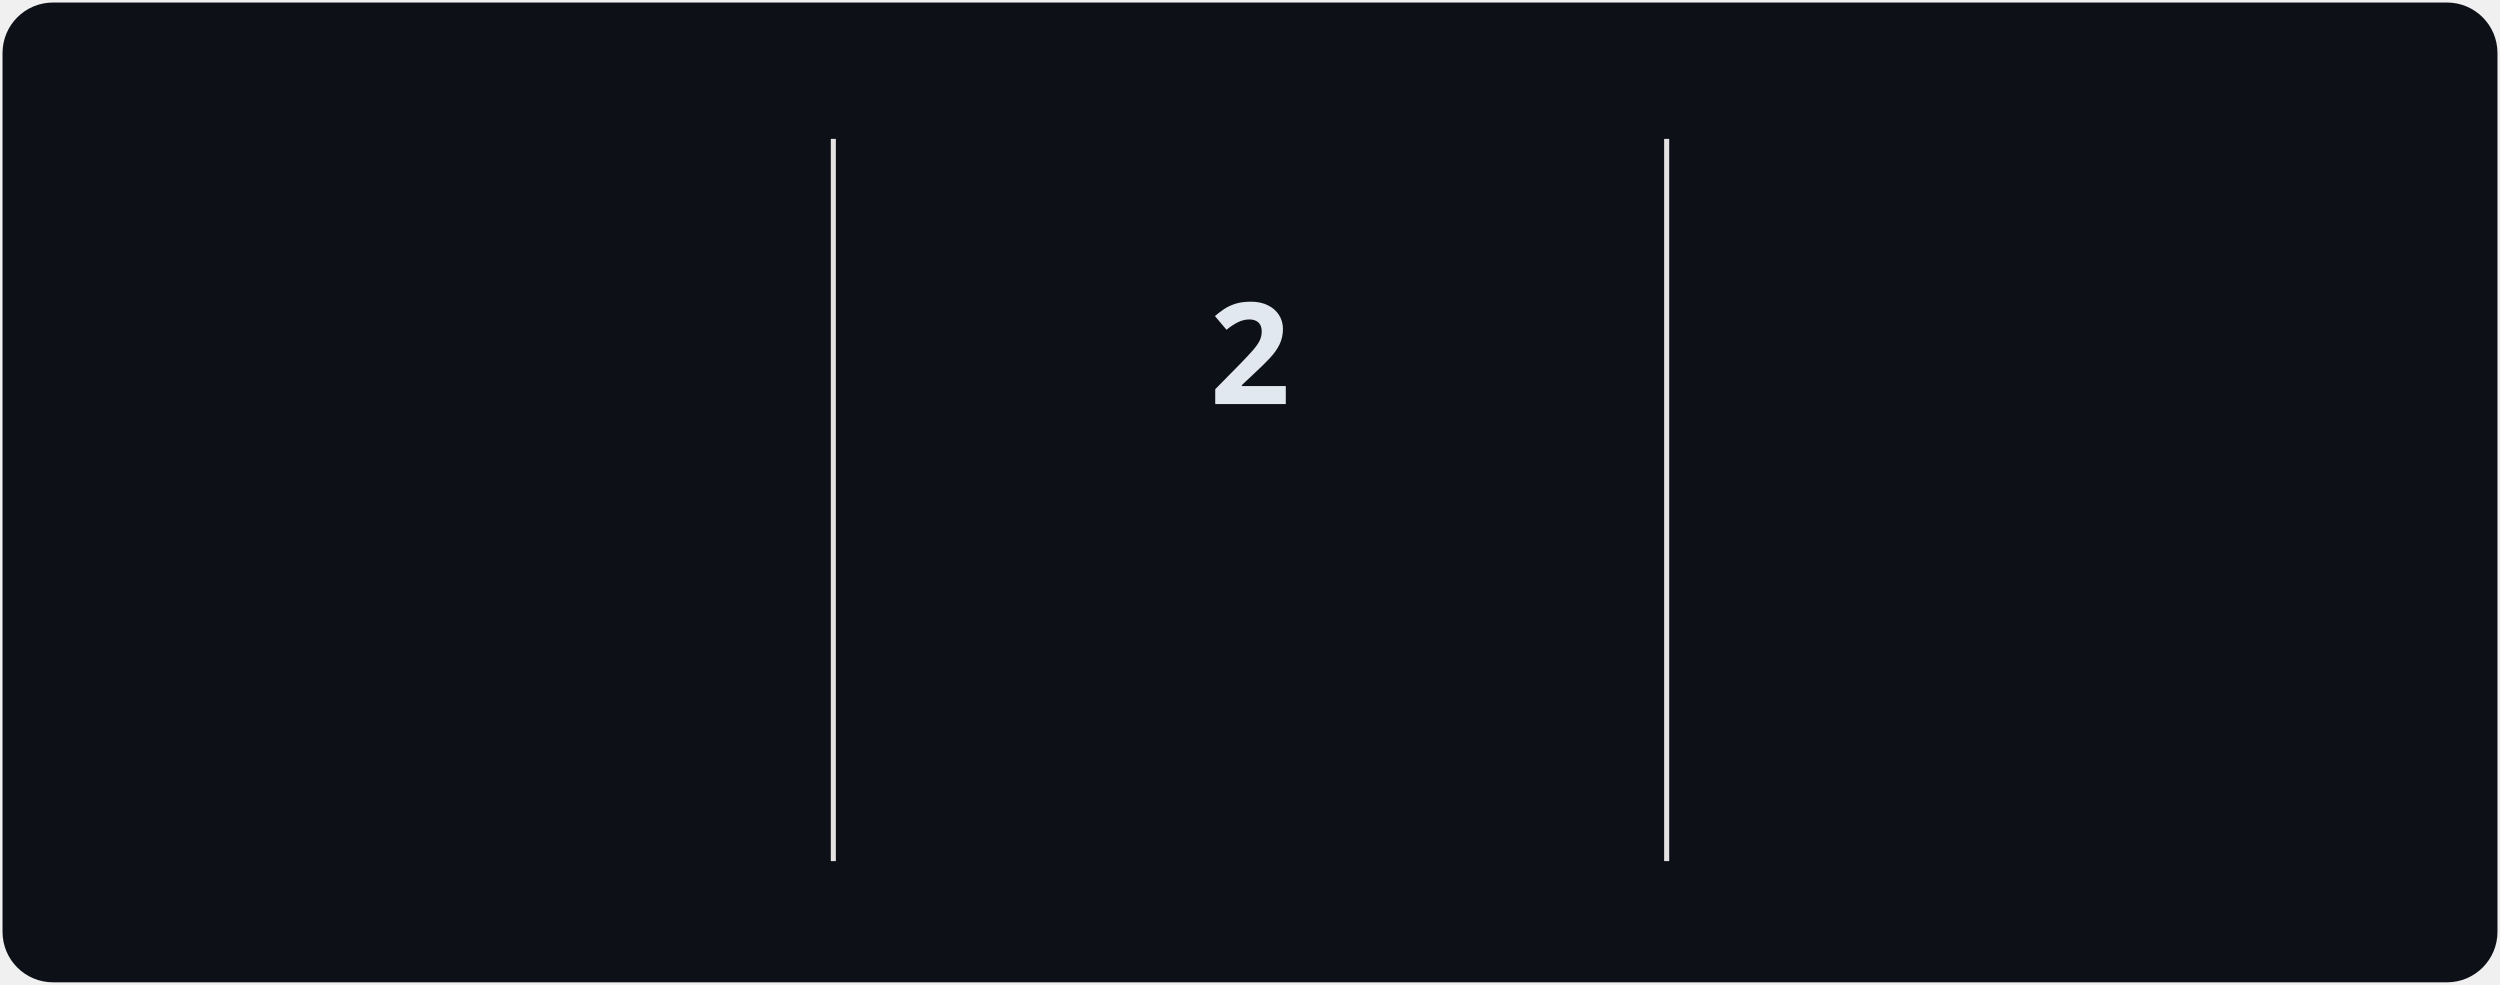
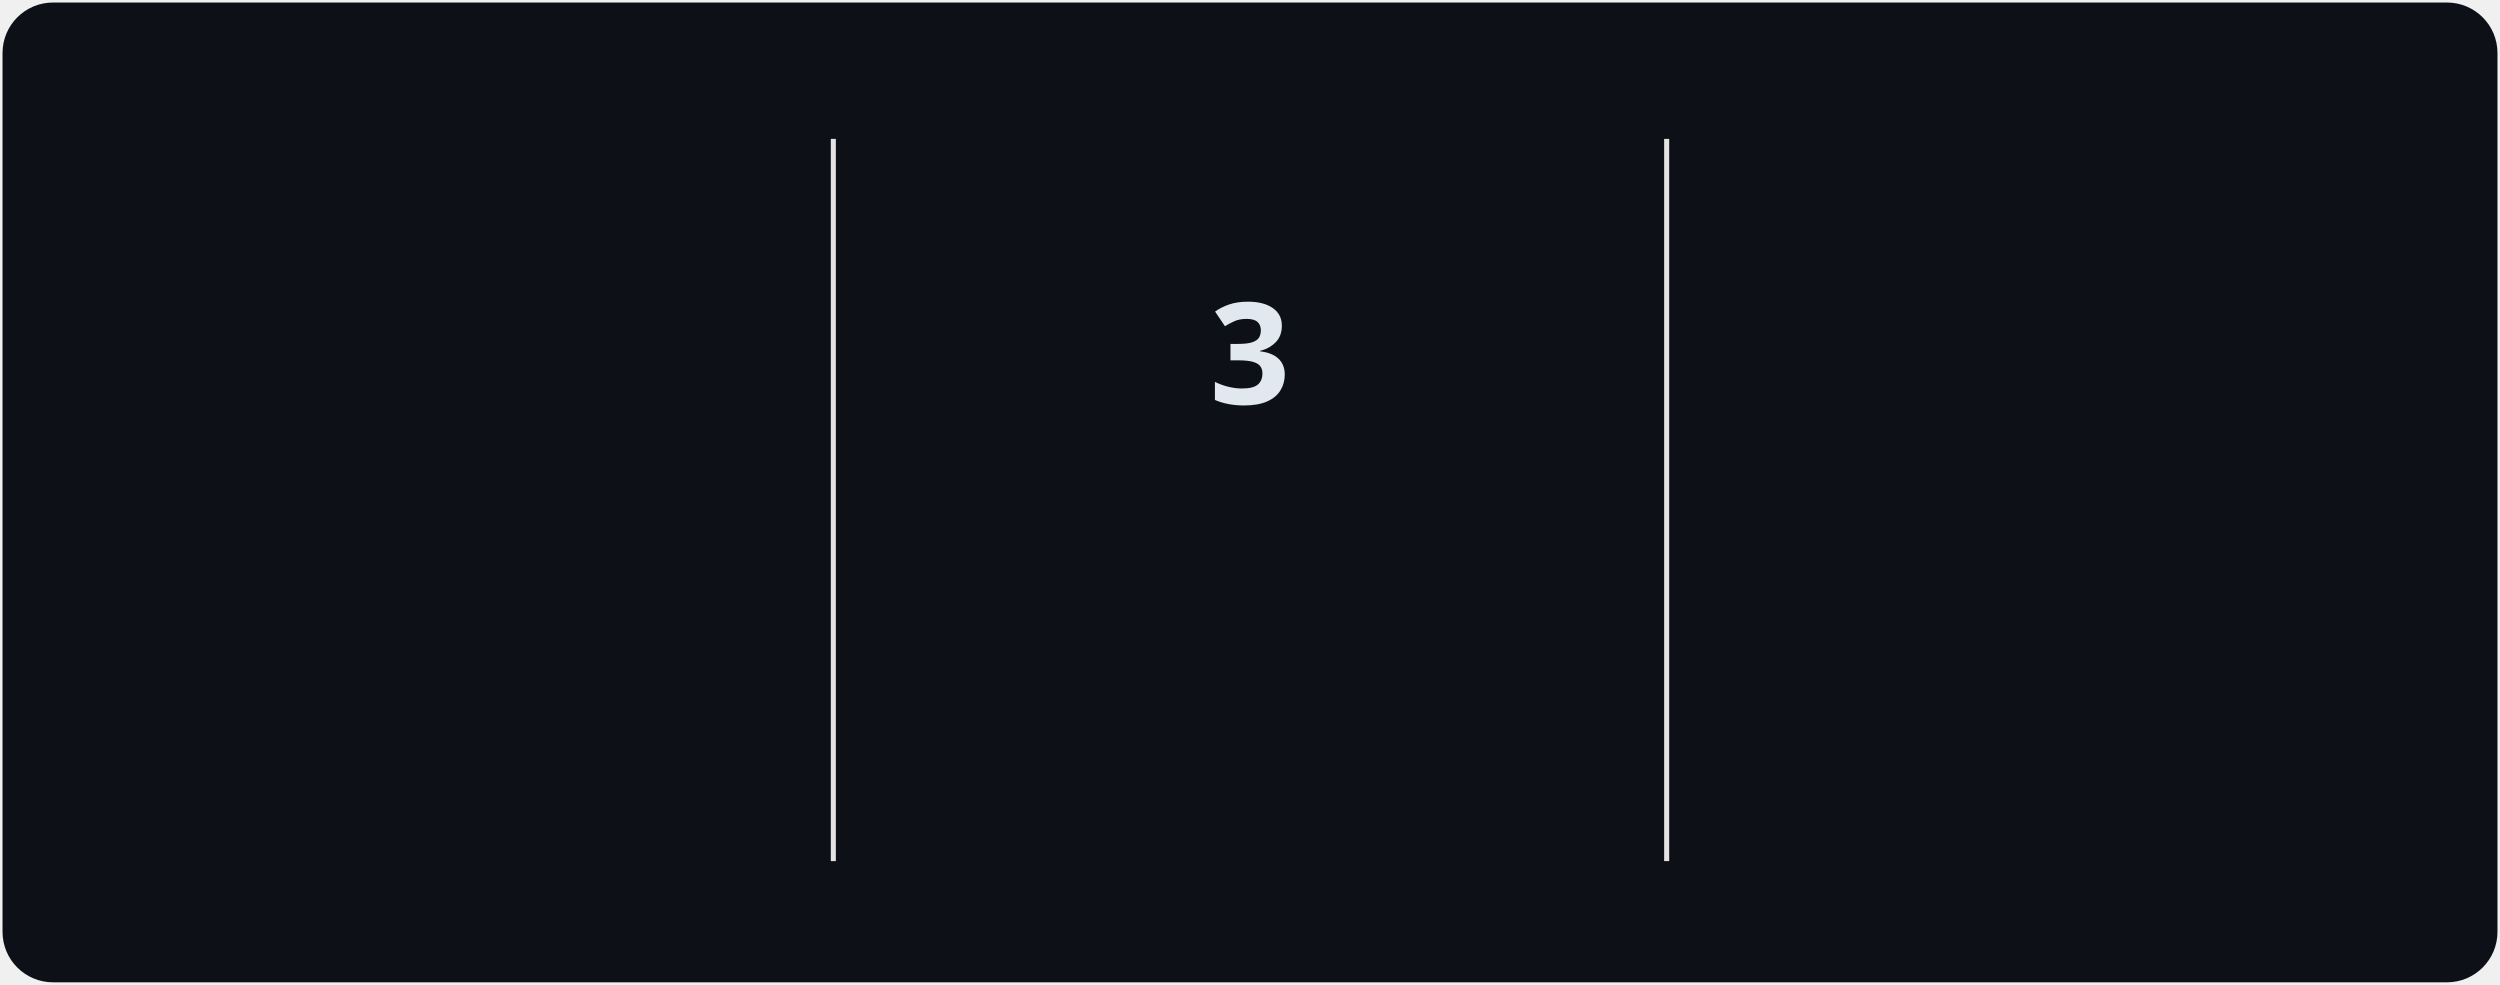
<svg xmlns="http://www.w3.org/2000/svg" style="isolation: isolate" viewBox="0 0 495 195" width="495px" height="195px" direction="ltr">
  <style>
            @keyframes currstreak {
                0% { font-size: 3px; opacity: 0.2; }
                80% { font-size: 34px; opacity: 1; }
                100% { font-size: 28px; opacity: 1; }
            }
            @keyframes fadein {
                0% { opacity: 0; }
                100% { opacity: 1; }
            }
        </style>
  <defs>
    <clipPath id="outer_rectangle">
      <rect width="495" height="195" rx="10" />
    </clipPath>
    <mask id="mask_out_ring_behind_fire">
      <rect width="495" height="195" fill="white" />
      <ellipse id="mask-ellipse" cx="247.5" cy="32" rx="13" ry="18" fill="black" />
    </mask>
  </defs>
  <g clip-path="url(#outer_rectangle)">
    <g style="isolation: isolate">
      <rect stroke="#000000" stroke-opacity="0" fill="#0d1117" rx="10" x="0.5" y="0.5" width="494" height="194" />
    </g>
    <g style="isolation: isolate">
      <line x1="165" y1="28" x2="165" y2="170" vector-effect="non-scaling-stroke" stroke-width="1" stroke="#E4E2E2" stroke-linejoin="miter" stroke-linecap="square" stroke-miterlimit="3" />
      <line x1="330" y1="28" x2="330" y2="170" vector-effect="non-scaling-stroke" stroke-width="1" stroke="#E4E2E2" stroke-linejoin="miter" stroke-linecap="square" stroke-miterlimit="3" />
    </g>
    <g style="isolation: isolate">
      <g transform="translate(82.5, 48)">
        <text x="0" y="32" stroke-width="0" text-anchor="middle" fill="#e2e8f0" stroke="none" font-family="&quot;Segoe UI&quot;, Ubuntu, sans-serif" font-weight="700" font-size="28px" font-style="normal" style="opacity: 0; animation: fadein 0.5s linear forwards 0.6s">
-                         2,498
+                         2,504
                    </text>
      </g>
      <g transform="translate(82.5, 84)">
        <text x="0" y="32" stroke-width="0" text-anchor="middle" fill="#e2e8f0" stroke="none" font-family="&quot;Segoe UI&quot;, Ubuntu, sans-serif" font-weight="400" font-size="14px" font-style="normal" style="opacity: 0; animation: fadein 0.5s linear forwards 0.7s">
                        Total Contributions
                    </text>
      </g>
      <g transform="translate(82.5, 114)">
        <text x="0" y="32" stroke-width="0" text-anchor="middle" fill="#94a3b8" stroke="none" font-family="&quot;Segoe UI&quot;, Ubuntu, sans-serif" font-weight="400" font-size="12px" font-style="normal" style="opacity: 0; animation: fadein 0.5s linear forwards 0.8s">
                        Jan 29, 2023 - Present
                    </text>
      </g>
    </g>
    <g style="isolation: isolate">
      <g transform="translate(247.5, 108)">
        <text x="0" y="32" stroke-width="0" text-anchor="middle" fill="#f472b6" stroke="none" font-family="&quot;Segoe UI&quot;, Ubuntu, sans-serif" font-weight="700" font-size="14px" font-style="normal" style="opacity: 0; animation: fadein 0.5s linear forwards 0.9s">
                        Current Streak
                    </text>
      </g>
      <g transform="translate(247.5, 145)">
        <text x="0" y="21" stroke-width="0" text-anchor="middle" fill="#94a3b8" stroke="none" font-family="&quot;Segoe UI&quot;, Ubuntu, sans-serif" font-weight="400" font-size="12px" font-style="normal" style="opacity: 0; animation: fadein 0.5s linear forwards 0.9s">
-                         May 22 - May 23
+                         May 22 - May 24
                    </text>
      </g>
      <g mask="url(#mask_out_ring_behind_fire)">
        <circle cx="247.5" cy="71" r="40" fill="none" stroke="#f472b6" stroke-width="5" style="opacity: 0; animation: fadein 0.5s linear forwards 0.4s" />
      </g>
      <g transform="translate(247.5, 19.5)" stroke-opacity="0" style="opacity: 0; animation: fadein 0.5s linear forwards 0.6s">
        <path d="M -12 -0.5 L 15 -0.5 L 15 23.5 L -12 23.5 L -12 -0.5 Z" fill="none" />
        <path d="M 1.5 0.67 C 1.5 0.67 2.24 3.32 2.24 5.47 C 2.24 7.53 0.89 9.2 -1.17 9.2 C -3.23 9.2 -4.79 7.53 -4.79 5.47 L -4.76 5.11 C -6.78 7.51 -8 10.62 -8 13.99 C -8 18.41 -4.42 22 0 22 C 4.42 22 8 18.41 8 13.99 C 8 8.6 5.41 3.79 1.5 0.67 Z M -0.29 19 C -2.07 19 -3.51 17.6 -3.51 15.86 C -3.51 14.24 -2.46 13.1 -0.7 12.74 C 1.07 12.38 2.9 11.53 3.92 10.16 C 4.31 11.45 4.51 12.81 4.51 14.2 C 4.51 16.85 2.36 19 -0.29 19 Z" fill="#818cf8" stroke-opacity="0" />
      </g>
      <g transform="translate(247.5, 48)">
        <text x="0" y="32" stroke-width="0" text-anchor="middle" fill="#e2e8f0" stroke="none" font-family="&quot;Segoe UI&quot;, Ubuntu, sans-serif" font-weight="700" font-size="28px" font-style="normal" style="animation: currstreak 0.6s linear forwards">
-                         2
+                         3
                    </text>
      </g>
    </g>
    <g style="isolation: isolate">
      <g transform="translate(412.5, 48)">
        <text x="0" y="32" stroke-width="0" text-anchor="middle" fill="#e2e8f0" stroke="none" font-family="&quot;Segoe UI&quot;, Ubuntu, sans-serif" font-weight="700" font-size="28px" font-style="normal" style="opacity: 0; animation: fadein 0.5s linear forwards 1.2s">
                        30
                    </text>
      </g>
      <g transform="translate(412.5, 84)">
        <text x="0" y="32" stroke-width="0" text-anchor="middle" fill="#e2e8f0" stroke="none" font-family="&quot;Segoe UI&quot;, Ubuntu, sans-serif" font-weight="400" font-size="14px" font-style="normal" style="opacity: 0; animation: fadein 0.5s linear forwards 1.3s">
                        Longest Streak
                    </text>
      </g>
      <g transform="translate(412.5, 114)">
        <text x="0" y="32" stroke-width="0" text-anchor="middle" fill="#94a3b8" stroke="none" font-family="&quot;Segoe UI&quot;, Ubuntu, sans-serif" font-weight="400" font-size="12px" font-style="normal" style="opacity: 0; animation: fadein 0.5s linear forwards 1.4s">
                        Jan 27 - Feb 25
                    </text>
      </g>
    </g>
  </g>
</svg>
